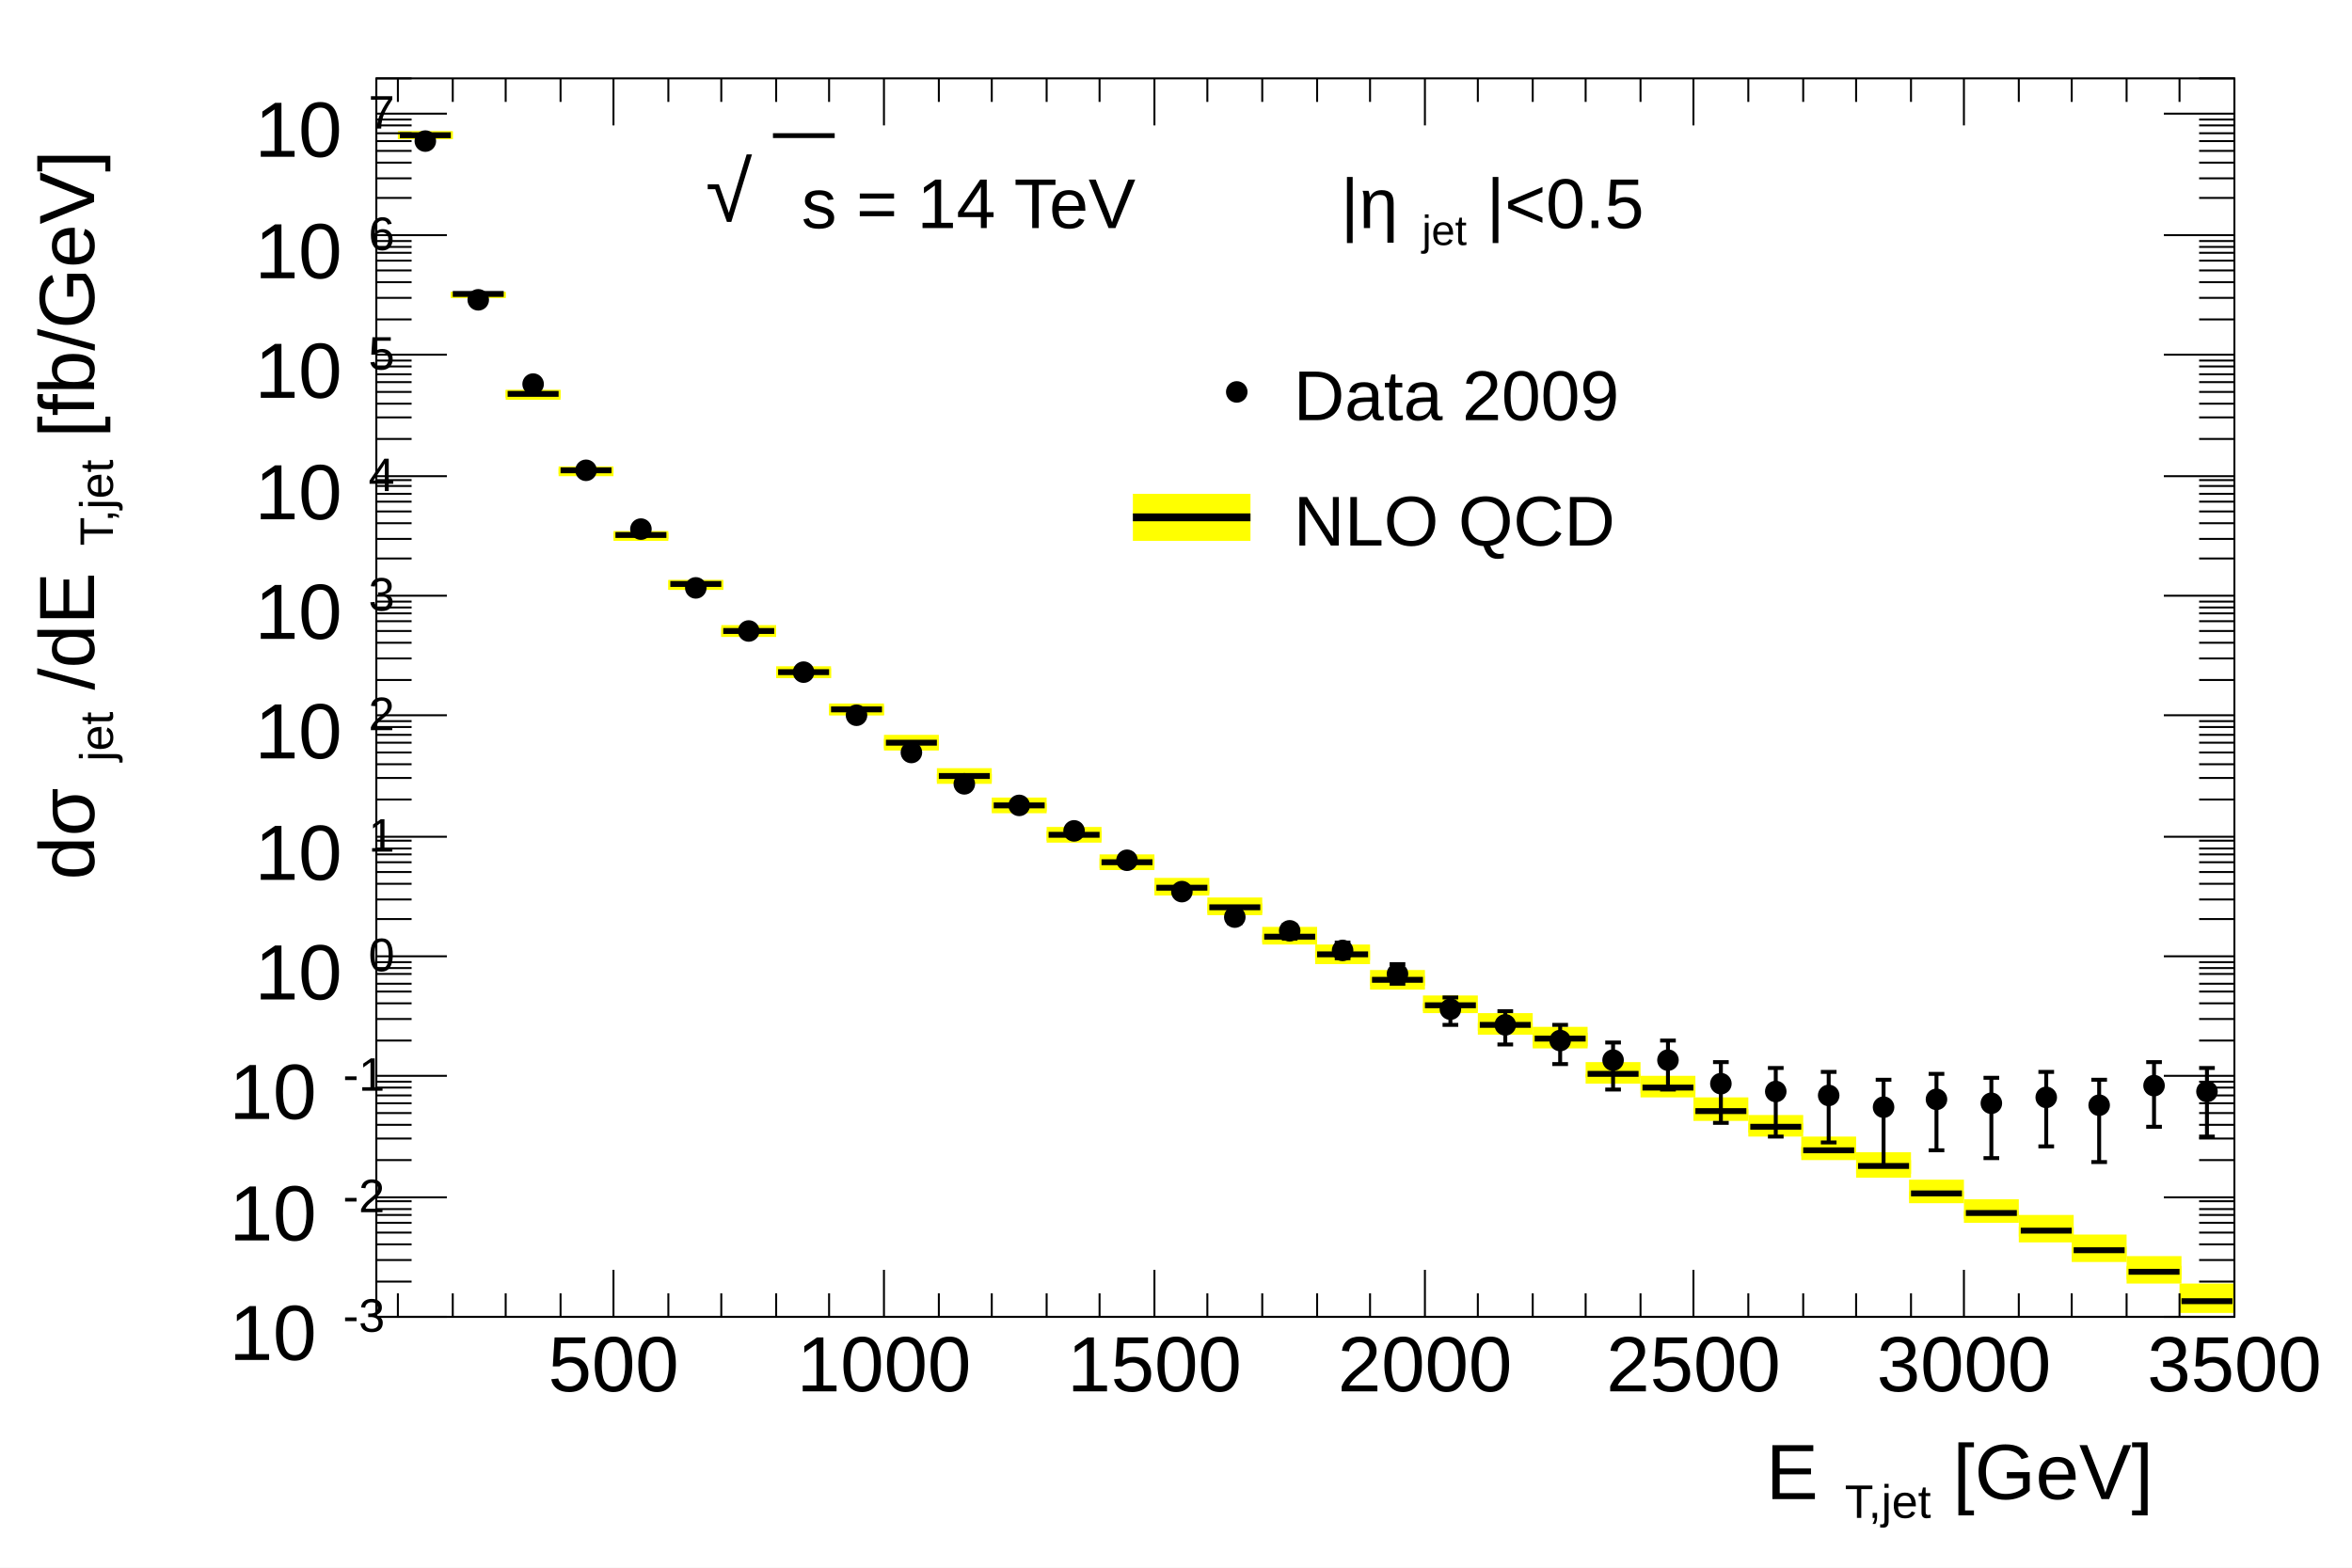
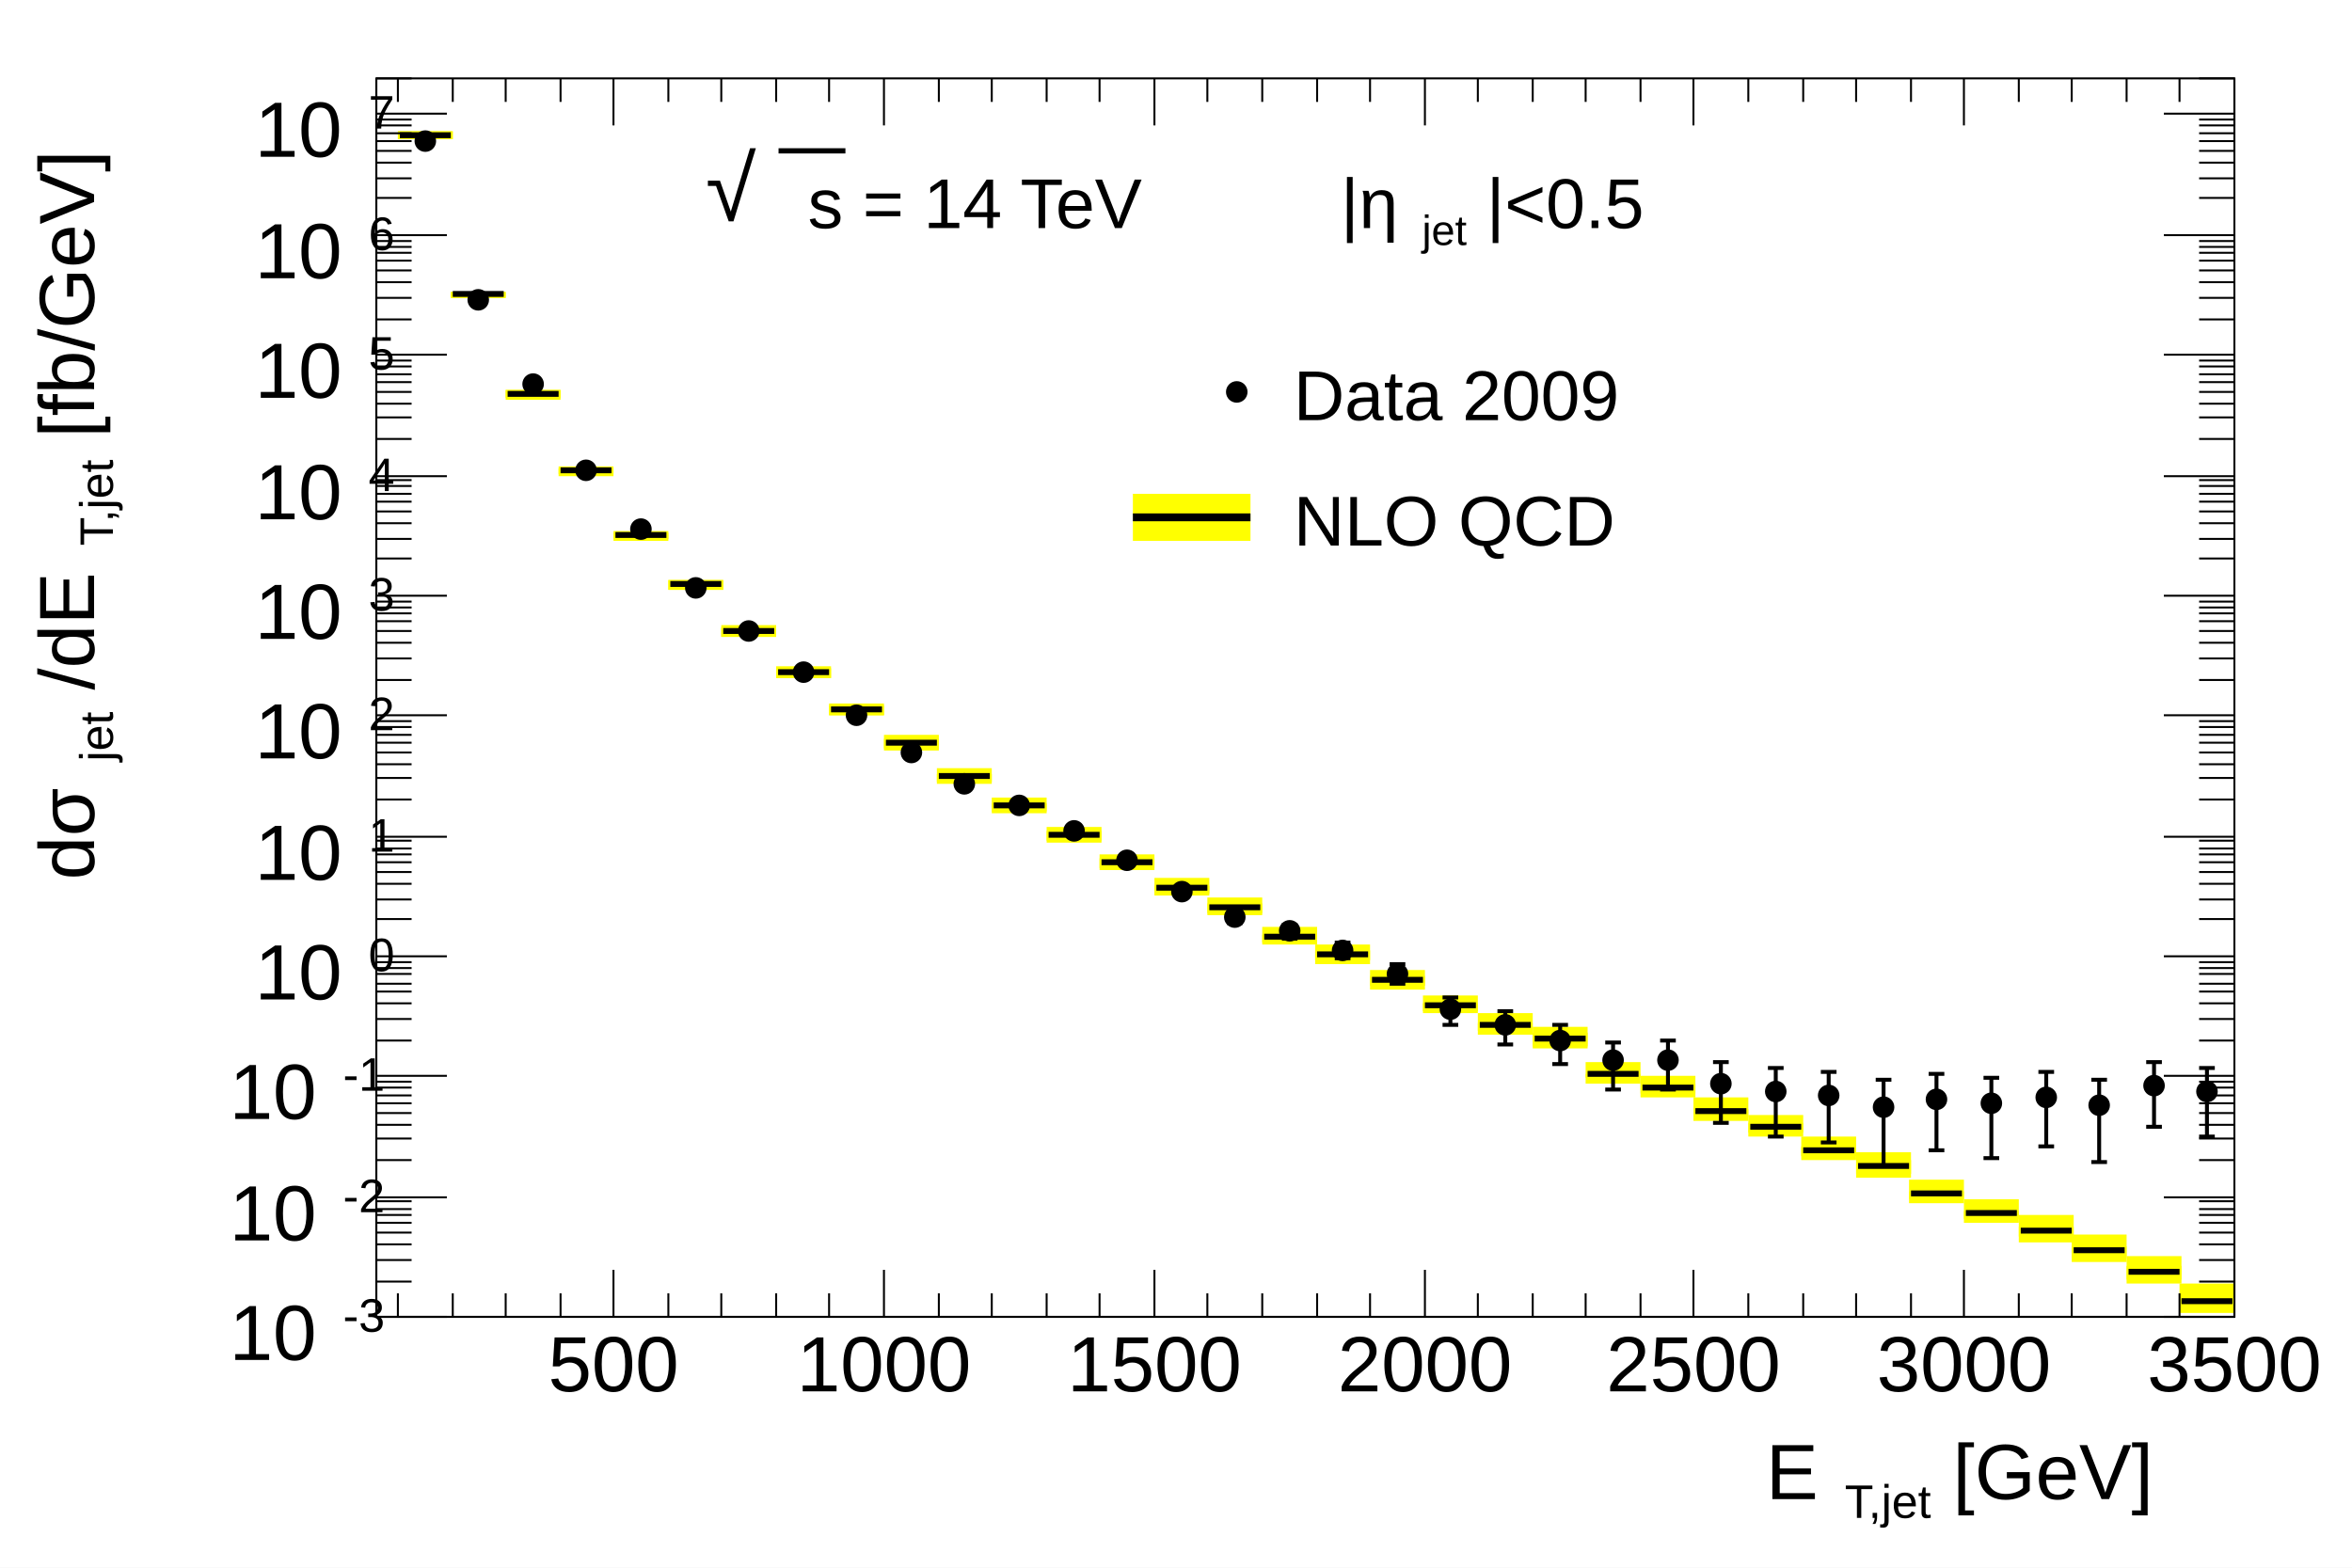
<svg xmlns="http://www.w3.org/2000/svg" viewBox="0 0 1200 800" preserveAspectRatio="none" width="1200" height="800">
  <rect x="0" y="0" width="1200" height="800" style="fill: white;" />
  <g>
    <g transform="translate(192,40)">
      <rect x="0" y="0" width="948" height="632" style="fill: white; stroke: black; stroke-width: 1;" />
      <svg x="0" y="0" overflow="hidden" width="948" height="632" viewBox="0 0 948 632">
        <g>
          <g transform="translate(25,29)">
            <rect x="-14" y="-2" width="28" height="4" style="fill: yellow;" />
          </g>
          <g transform="translate(52,110)">
            <rect x="-14" y="-1" width="28" height="3" style="fill: yellow;" />
          </g>
          <g transform="translate(80,161)">
            <rect x="-14" y="-2" width="28" height="5" style="fill: yellow;" />
          </g>
          <g transform="translate(107,200)">
            <rect x="-14" y="-2" width="28" height="5" style="fill: yellow;" />
          </g>
          <g transform="translate(135,233)">
            <rect x="-14" y="-2" width="28" height="5" style="fill: yellow;" />
          </g>
          <g transform="translate(163,258)">
            <rect x="-14" y="-2" width="28" height="5" style="fill: yellow;" />
          </g>
          <g transform="translate(190,282)">
            <rect x="-14" y="-3" width="28" height="6" style="fill: yellow;" />
          </g>
          <g transform="translate(218,303)">
            <rect x="-14" y="-3" width="28" height="6" style="fill: yellow;" />
          </g>
          <g transform="translate(245,322)">
            <rect x="-14" y="-3" width="28" height="6" style="fill: yellow;" />
          </g>
          <g transform="translate(273,339)">
            <rect x="-14" y="-4" width="28" height="8" style="fill: yellow;" />
          </g>
          <g transform="translate(300,356)">
            <rect x="-14" y="-4" width="28" height="8" style="fill: yellow;" />
          </g>
          <g transform="translate(328,371)">
            <rect x="-14" y="-4" width="28" height="8" style="fill: yellow;" />
          </g>
          <g transform="translate(356,386)">
            <rect x="-14" y="-4" width="28" height="8" style="fill: yellow;" />
          </g>
          <g transform="translate(383,400)">
            <rect x="-14" y="-4" width="28" height="8" style="fill: yellow;" />
          </g>
          <g transform="translate(411,413)">
            <rect x="-14" y="-5" width="28" height="9" style="fill: yellow;" />
          </g>
          <g transform="translate(438,423)">
            <rect x="-14" y="-5" width="28" height="9" style="fill: yellow;" />
          </g>
          <g transform="translate(466,438)">
            <rect x="-14" y="-5" width="28" height="9" style="fill: yellow;" />
          </g>
          <g transform="translate(493,447)">
            <rect x="-14" y="-5" width="28" height="10" style="fill: yellow;" />
          </g>
          <g transform="translate(521,460)">
            <rect x="-14" y="-5" width="28" height="10" style="fill: yellow;" />
          </g>
          <g transform="translate(548,473)">
            <rect x="-14" y="-5" width="28" height="9" style="fill: yellow;" />
          </g>
          <g transform="translate(576,483)">
            <rect x="-14" y="-6" width="28" height="11" style="fill: yellow;" />
          </g>
          <g transform="translate(604,490)">
            <rect x="-14" y="-6" width="28" height="11" style="fill: yellow;" />
          </g>
          <g transform="translate(631,508)">
            <rect x="-14" y="-6" width="28" height="11" style="fill: yellow;" />
          </g>
          <g transform="translate(659,515)">
            <rect x="-14" y="-6" width="28" height="11" style="fill: yellow;" />
          </g>
          <g transform="translate(686,527)">
            <rect x="-14" y="-7" width="28" height="12" style="fill: yellow;" />
          </g>
          <g transform="translate(714,535)">
            <rect x="-14" y="-6" width="28" height="11" style="fill: yellow;" />
          </g>
          <g transform="translate(741,547)">
            <rect x="-14" y="-7" width="28" height="12" style="fill: yellow;" />
          </g>
          <g transform="translate(769,555)">
            <rect x="-14" y="-7" width="28" height="13" style="fill: yellow;" />
          </g>
          <g transform="translate(796,569)">
            <rect x="-14" y="-7" width="28" height="12" style="fill: yellow;" />
          </g>
          <g transform="translate(824,579)">
            <rect x="-14" y="-7" width="28" height="12" style="fill: yellow;" />
          </g>
          <g transform="translate(852,588)">
            <rect x="-14" y="-8" width="28" height="14" style="fill: yellow;" />
          </g>
          <g transform="translate(879,598)">
            <rect x="-14" y="-8" width="28" height="14" style="fill: yellow;" />
          </g>
          <g transform="translate(907,609)">
            <rect x="-14" y="-8" width="28" height="14" style="fill: yellow;" />
          </g>
          <g transform="translate(934,624)">
            <rect x="-14" y="-9" width="28" height="15" style="fill: yellow;" />
          </g>
        </g>
        <g>
          <g transform="translate(25,29)">
            <rect x="-14" y="-2" width="28" height="4" style="fill: yellow;" />
          </g>
          <g transform="translate(52,110)">
            <rect x="-14" y="-1" width="28" height="3" style="fill: yellow;" />
          </g>
          <g transform="translate(80,161)">
            <rect x="-14" y="-2" width="28" height="4" style="fill: yellow;" />
          </g>
          <g transform="translate(107,200)">
            <rect x="-14" y="-1" width="28" height="3" style="fill: yellow;" />
          </g>
          <g transform="translate(135,233)">
            <rect x="-14" y="-1" width="28" height="3" style="fill: yellow;" />
          </g>
          <g transform="translate(163,258)">
            <rect x="-14" y="-2" width="28" height="5" style="fill: yellow;" />
          </g>
          <g transform="translate(190,282)">
            <rect x="-14" y="-2" width="28" height="5" style="fill: yellow;" />
          </g>
          <g transform="translate(218,303)">
            <rect x="-14" y="-2" width="28" height="5" style="fill: yellow;" />
          </g>
          <g transform="translate(245,322)">
            <rect x="-14" y="-2" width="28" height="5" style="fill: yellow;" />
          </g>
          <g transform="translate(273,339)">
            <rect x="-14" y="-2" width="28" height="5" style="fill: yellow;" />
          </g>
          <g transform="translate(300,356)">
            <rect x="-14" y="-1" width="28" height="4" style="fill: yellow;" />
          </g>
          <g transform="translate(328,371)">
            <rect x="-14" y="-1" width="28" height="4" style="fill: yellow;" />
          </g>
          <g transform="translate(356,386)">
            <rect x="-14" y="-2" width="28" height="5" style="fill: yellow;" />
          </g>
          <g transform="translate(383,400)">
            <rect x="-14" y="-2" width="28" height="5" style="fill: yellow;" />
          </g>
          <g transform="translate(411,413)">
            <rect x="-14" y="-1" width="28" height="4" style="fill: yellow;" />
          </g>
          <g transform="translate(438,423)">
            <rect x="-14" y="-2" width="28" height="5" style="fill: yellow;" />
          </g>
          <g transform="translate(466,438)">
            <rect x="-14" y="-1" width="28" height="4" style="fill: yellow;" />
          </g>
          <g transform="translate(493,447)">
            <rect x="-14" y="-2" width="28" height="5" style="fill: yellow;" />
          </g>
          <g transform="translate(521,460)">
            <rect x="-14" y="-2" width="28" height="5" style="fill: yellow;" />
          </g>
          <g transform="translate(548,473)">
            <rect x="-14" y="-1" width="28" height="4" style="fill: yellow;" />
          </g>
          <g transform="translate(576,483)">
            <rect x="-14" y="-1" width="28" height="4" style="fill: yellow;" />
          </g>
          <g transform="translate(604,490)">
            <rect x="-14" y="-3" width="28" height="7" style="fill: yellow;" />
          </g>
          <g transform="translate(631,508)">
            <rect x="-14" y="0" width="28" height="2" style="fill: yellow;" />
          </g>
          <g transform="translate(659,515)">
            <rect x="-14" y="-2" width="28" height="5" style="fill: yellow;" />
          </g>
          <g transform="translate(686,527)">
            <rect x="-14" y="-1" width="28" height="4" style="fill: yellow;" />
          </g>
          <g transform="translate(714,535)">
            <rect x="-14" y="-2" width="28" height="5" style="fill: yellow;" />
          </g>
          <g transform="translate(741,547)">
            <rect x="-14" y="-2" width="28" height="5" style="fill: yellow;" />
          </g>
          <g transform="translate(769,555)">
            <rect x="-14" y="-3" width="28" height="7" style="fill: yellow;" />
          </g>
          <g transform="translate(796,569)">
            <rect x="-14" y="-1" width="28" height="4" style="fill: yellow;" />
          </g>
          <g transform="translate(824,579)">
            <rect x="-14" y="-1" width="28" height="4" style="fill: yellow;" />
          </g>
          <g transform="translate(852,588)">
            <rect x="-14" y="-2" width="28" height="5" style="fill: yellow;" />
          </g>
          <g transform="translate(879,598)">
            <rect x="-14" y="-2" width="28" height="6" style="fill: yellow;" />
          </g>
          <g transform="translate(907,609)">
            <rect x="-14" y="-3" width="28" height="7" style="fill: yellow;" />
          </g>
          <g transform="translate(934,624)">
            <rect x="-14" y="-1" width="28" height="4" style="fill: yellow;" />
          </g>
        </g>
        <g>
          <g transform="translate(25,29)">
            <path style="stroke: black; stroke-width: 3; fill: none;" d="M0,0L-13,0M0,0L13,0" />
          </g>
          <g transform="translate(52,110)">
            <path style="stroke: black; stroke-width: 3; fill: none;" d="M0,0L-13,0M0,0L13,0" />
          </g>
          <g transform="translate(80,161)">
            <path style="stroke: black; stroke-width: 3; fill: none;" d="M0,0L-13,0M0,0L13,0" />
          </g>
          <g transform="translate(107,200)">
            <path style="stroke: black; stroke-width: 3; fill: none;" d="M0,0L-13,0M0,0L13,0" />
          </g>
          <g transform="translate(135,233)">
            <path style="stroke: black; stroke-width: 3; fill: none;" d="M0,0L-13,0M0,0L13,0" />
          </g>
          <g transform="translate(163,258)">
            <path style="stroke: black; stroke-width: 3; fill: none;" d="M0,0L-13,0M0,0L13,0" />
          </g>
          <g transform="translate(190,282)">
            <path style="stroke: black; stroke-width: 3; fill: none;" d="M0,0L-13,0M0,0L13,0" />
          </g>
          <g transform="translate(218,303)">
            <path style="stroke: black; stroke-width: 3; fill: none;" d="M0,0L-13,0M0,0L13,0" />
          </g>
          <g transform="translate(245,322)">
            <path style="stroke: black; stroke-width: 3; fill: none;" d="M0,0L-13,0M0,0L13,0" />
          </g>
          <g transform="translate(273,339)">
            <path style="stroke: black; stroke-width: 3; fill: none;" d="M0,0L-13,0M0,0L13,0" />
          </g>
          <g transform="translate(300,356)">
            <path style="stroke: black; stroke-width: 3; fill: none;" d="M0,0L-13,0M0,0L13,0" />
          </g>
          <g transform="translate(328,371)">
            <path style="stroke: black; stroke-width: 3; fill: none;" d="M0,0L-13,0M0,0L13,0" />
          </g>
          <g transform="translate(356,386)">
            <path style="stroke: black; stroke-width: 3; fill: none;" d="M0,0L-13,0M0,0L13,0" />
          </g>
          <g transform="translate(383,400)">
            <path style="stroke: black; stroke-width: 3; fill: none;" d="M0,0L-13,0M0,0L13,0" />
          </g>
          <g transform="translate(411,413)">
            <path style="stroke: black; stroke-width: 3; fill: none;" d="M0,0L-13,0M0,0L13,0" />
          </g>
          <g transform="translate(438,423)">
            <path style="stroke: black; stroke-width: 3; fill: none;" d="M0,0L-13,0M0,0L13,0" />
          </g>
          <g transform="translate(466,438)">
            <path style="stroke: black; stroke-width: 3; fill: none;" d="M0,0L-13,0M0,0L13,0" />
          </g>
          <g transform="translate(493,447)">
            <path style="stroke: black; stroke-width: 3; fill: none;" d="M0,0L-13,0M0,0L13,0" />
          </g>
          <g transform="translate(521,460)">
            <path style="stroke: black; stroke-width: 3; fill: none;" d="M0,0L-13,0M0,0L13,0" />
          </g>
          <g transform="translate(548,473)">
            <path style="stroke: black; stroke-width: 3; fill: none;" d="M0,0L-13,0M0,0L13,0" />
          </g>
          <g transform="translate(576,483)">
            <path style="stroke: black; stroke-width: 3; fill: none;" d="M0,0L-13,0M0,0L13,0" />
          </g>
          <g transform="translate(604,490)">
            <path style="stroke: black; stroke-width: 3; fill: none;" d="M0,0L-13,0M0,0L13,0" />
          </g>
          <g transform="translate(631,508)">
            <path style="stroke: black; stroke-width: 3; fill: none;" d="M0,0L-13,0M0,0L13,0" />
          </g>
          <g transform="translate(659,515)">
            <path style="stroke: black; stroke-width: 3; fill: none;" d="M0,0L-13,0M0,0L13,0" />
          </g>
          <g transform="translate(686,527)">
            <path style="stroke: black; stroke-width: 3; fill: none;" d="M0,0L-13,0M0,0L13,0" />
          </g>
          <g transform="translate(714,535)">
            <path style="stroke: black; stroke-width: 3; fill: none;" d="M0,0L-13,0M0,0L13,0" />
          </g>
          <g transform="translate(741,547)">
            <path style="stroke: black; stroke-width: 3; fill: none;" d="M0,0L-13,0M0,0L13,0" />
          </g>
          <g transform="translate(769,555)">
            <path style="stroke: black; stroke-width: 3; fill: none;" d="M0,0L-13,0M0,0L13,0" />
          </g>
          <g transform="translate(796,569)">
            <path style="stroke: black; stroke-width: 3; fill: none;" d="M0,0L-13,0M0,0L13,0" />
          </g>
          <g transform="translate(824,579)">
            <path style="stroke: black; stroke-width: 3; fill: none;" d="M0,0L-13,0M0,0L13,0" />
          </g>
          <g transform="translate(852,588)">
            <path style="stroke: black; stroke-width: 3; fill: none;" d="M0,0L-13,0M0,0L13,0" />
          </g>
          <g transform="translate(879,598)">
            <path style="stroke: black; stroke-width: 3; fill: none;" d="M0,0L-13,0M0,0L13,0" />
          </g>
          <g transform="translate(907,609)">
            <path style="stroke: black; stroke-width: 3; fill: none;" d="M0,0L-13,0M0,0L13,0" />
          </g>
          <g transform="translate(934,624)">
            <path style="stroke: black; stroke-width: 3; fill: none;" d="M0,0L-13,0M0,0L13,0" />
          </g>
        </g>
        <g>
          <g transform="translate(25,32)">
            <path style="stroke: black; stroke-width: 2; fill: none;" d="M0,0L0,0m4,0h-8M0,0L0,0m4,0h-8" />
          </g>
          <g transform="translate(52,113)">
            <path style="stroke: black; stroke-width: 2; fill: none;" d="M0,0L0,0m4,0h-8M0,0L0,0m4,0h-8" />
          </g>
          <g transform="translate(80,156)">
            <path style="stroke: black; stroke-width: 2; fill: none;" d="M0,0L0,0m4,0h-8M0,0L0,0m4,0h-8" />
          </g>
          <g transform="translate(107,200)">
            <path style="stroke: black; stroke-width: 2; fill: none;" d="M0,0L0,0m4,0h-8M0,0L0,0m4,0h-8" />
          </g>
          <g transform="translate(135,230)">
            <path style="stroke: black; stroke-width: 2; fill: none;" d="M0,0L0,0m4,0h-8M0,0L0,0m4,0h-8" />
          </g>
          <g transform="translate(163,260)">
            <path style="stroke: black; stroke-width: 2; fill: none;" d="M0,0L0,0m4,0h-8M0,0L0,0m4,0h-8" />
          </g>
          <g transform="translate(190,282)">
            <path style="stroke: black; stroke-width: 2; fill: none;" d="M0,0L0,0m4,0h-8M0,0L0,0m4,0h-8" />
          </g>
          <g transform="translate(218,303)">
            <path style="stroke: black; stroke-width: 2; fill: none;" d="M0,0L0,0m4,0h-8M0,0L0,0m4,0h-8" />
          </g>
          <g transform="translate(245,325)">
            <path style="stroke: black; stroke-width: 2; fill: none;" d="M0,0L0,0m4,0h-8M0,0L0,0m4,0h-8" />
          </g>
          <g transform="translate(273,344)">
            <path style="stroke: black; stroke-width: 2; fill: none;" d="M0,0L0,1m4,0h-8M0,0L0,-1m4,0h-8" />
          </g>
          <g transform="translate(300,360)">
            <path style="stroke: black; stroke-width: 2; fill: none;" d="M0,0L0,1m4,0h-8M0,0L0,-1m4,0h-8" />
          </g>
          <g transform="translate(328,371)">
            <path style="stroke: black; stroke-width: 2; fill: none;" d="M0,0L0,1m4,0h-8M0,0L0,-1m4,0h-8" />
          </g>
          <g transform="translate(356,384)">
            <path style="stroke: black; stroke-width: 2; fill: none;" d="M0,0L0,1m4,0h-8M0,0L0,-1m4,0h-8" />
          </g>
          <g transform="translate(383,399)">
            <path style="stroke: black; stroke-width: 2; fill: none;" d="M0,0L0,2m4,0h-8M0,0L0,-2m4,0h-8" />
          </g>
          <g transform="translate(411,415)">
            <path style="stroke: black; stroke-width: 2; fill: none;" d="M0,0L0,2m4,0h-8M0,0L0,-2m4,0h-8" />
          </g>
          <g transform="translate(438,428)">
            <path style="stroke: black; stroke-width: 2; fill: none;" d="M0,0L0,3m4,0h-8M0,0L0,-3m4,0h-8" />
          </g>
          <g transform="translate(466,435)">
            <path style="stroke: black; stroke-width: 2; fill: none;" d="M0,0L0,4m4,0h-8M0,0L0,-3m4,0h-8" />
          </g>
          <g transform="translate(493,445)">
            <path style="stroke: black; stroke-width: 2; fill: none;" d="M0,0L0,4m4,0h-8M0,0L0,-4m4,0h-8" />
          </g>
          <g transform="translate(521,457)">
            <path style="stroke: black; stroke-width: 2; fill: none;" d="M0,0L0,5m4,0h-8M0,0L0,-5m4,0h-8" />
          </g>
          <g transform="translate(548,475)">
            <path style="stroke: black; stroke-width: 2; fill: none;" d="M0,0L0,8m4,0h-8M0,0L0,-6m4,0h-8" />
          </g>
          <g transform="translate(576,483)">
            <path style="stroke: black; stroke-width: 2; fill: none;" d="M0,0L0,10m4,0h-8M0,0L0,-7m4,0h-8" />
          </g>
          <g transform="translate(604,491)">
            <path style="stroke: black; stroke-width: 2; fill: none;" d="M0,0L0,12m4,0h-8M0,0L0,-8m4,0h-8" />
          </g>
          <g transform="translate(631,501)">
            <path style="stroke: black; stroke-width: 2; fill: none;" d="M0,0L0,15m4,0h-8M0,0L0,-9m4,0h-8" />
          </g>
          <g transform="translate(659,501)">
            <path style="stroke: black; stroke-width: 2; fill: none;" d="M0,0L0,15m4,0h-8M0,0L0,-10m4,0h-8" />
          </g>
          <g transform="translate(686,513)">
            <path style="stroke: black; stroke-width: 2; fill: none;" d="M0,0L0,20m4,0h-8M0,0L0,-11m4,0h-8" />
          </g>
          <g transform="translate(714,517)">
            <path style="stroke: black; stroke-width: 2; fill: none;" d="M0,0L0,23m4,0h-8M0,0L0,-12m4,0h-8" />
          </g>
          <g transform="translate(741,519)">
            <path style="stroke: black; stroke-width: 2; fill: none;" d="M0,0L0,24m4,0h-8M0,0L0,-12m4,0h-8" />
          </g>
          <g transform="translate(769,525)">
            <path style="stroke: black; stroke-width: 2; fill: none;" d="M0,0L0,30m4,0h-8M0,0L0,-14m4,0h-8" />
          </g>
          <g transform="translate(796,521)">
            <path style="stroke: black; stroke-width: 2; fill: none;" d="M0,0L0,26m4,0h-8M0,0L0,-13m4,0h-8" />
          </g>
          <g transform="translate(824,523)">
            <path style="stroke: black; stroke-width: 2; fill: none;" d="M0,0L0,28m4,0h-8M0,0L0,-13m4,0h-8" />
          </g>
          <g transform="translate(852,520)">
            <path style="stroke: black; stroke-width: 2; fill: none;" d="M0,0L0,25m4,0h-8M0,0L0,-13m4,0h-8" />
          </g>
          <g transform="translate(879,524)">
            <path style="stroke: black; stroke-width: 2; fill: none;" d="M0,0L0,29m4,0h-8M0,0L0,-13m4,0h-8" />
          </g>
          <g transform="translate(907,514)">
            <path style="stroke: black; stroke-width: 2; fill: none;" d="M0,0L0,21m4,0h-8M0,0L0,-12m4,0h-8" />
          </g>
          <g transform="translate(934,517)">
            <path style="stroke: black; stroke-width: 2; fill: none;" d="M0,0L0,23m4,0h-8M0,0L0,-12m4,0h-8" />
          </g>
          <path d="M20,32a5,5,0,1,0,10,0a5,5,0,1,0,-10,0zM47,113a5,5,0,1,0,10,0a5,5,0,1,0,-10,0zM75,156a5,5,0,1,0,10,0a5,5,0,1,0,-10,0zM102,200a5,5,0,1,0,10,0a5,5,0,1,0,-10,0zM130,230a5,5,0,1,0,10,0a5,5,0,1,0,-10,0zM158,260a5,5,0,1,0,10,0a5,5,0,1,0,-10,0zM185,282a5,5,0,1,0,10,0a5,5,0,1,0,-10,0zM213,303a5,5,0,1,0,10,0a5,5,0,1,0,-10,0zM240,325a5,5,0,1,0,10,0a5,5,0,1,0,-10,0zM268,344a5,5,0,1,0,10,0a5,5,0,1,0,-10,0zM295,360a5,5,0,1,0,10,0a5,5,0,1,0,-10,0zM323,371a5,5,0,1,0,10,0a5,5,0,1,0,-10,0zM351,384a5,5,0,1,0,10,0a5,5,0,1,0,-10,0zM378,399a5,5,0,1,0,10,0a5,5,0,1,0,-10,0zM406,415a5,5,0,1,0,10,0a5,5,0,1,0,-10,0zM433,428a5,5,0,1,0,10,0a5,5,0,1,0,-10,0zM461,435a5,5,0,1,0,10,0a5,5,0,1,0,-10,0zM488,445a5,5,0,1,0,10,0a5,5,0,1,0,-10,0zM516,457a5,5,0,1,0,10,0a5,5,0,1,0,-10,0zM543,475a5,5,0,1,0,10,0a5,5,0,1,0,-10,0zM571,483a5,5,0,1,0,10,0a5,5,0,1,0,-10,0zM599,491a5,5,0,1,0,10,0a5,5,0,1,0,-10,0zM626,501a5,5,0,1,0,10,0a5,5,0,1,0,-10,0zM654,501a5,5,0,1,0,10,0a5,5,0,1,0,-10,0zM681,513a5,5,0,1,0,10,0a5,5,0,1,0,-10,0zM709,517a5,5,0,1,0,10,0a5,5,0,1,0,-10,0zM736,519a5,5,0,1,0,10,0a5,5,0,1,0,-10,0zM764,525a5,5,0,1,0,10,0a5,5,0,1,0,-10,0zM791,521a5,5,0,1,0,10,0a5,5,0,1,0,-10,0zM819,523a5,5,0,1,0,10,0a5,5,0,1,0,-10,0zM847,520a5,5,0,1,0,10,0a5,5,0,1,0,-10,0zM874,524a5,5,0,1,0,10,0a5,5,0,1,0,-10,0zM902,514a5,5,0,1,0,10,0a5,5,0,1,0,-10,0zM929,517a5,5,0,1,0,10,0a5,5,0,1,0,-10,0z" style="stroke: black; fill: black;" />
        </g>
      </svg>
      <g>
        <g transform="translate(0,632)">
          <line x1="0" y1="0" x2="948" y2="0" style="stroke: black; stroke-width: 1;" />
          <path d="M11,-12v12m28,-12v12m27,-12v12m28,-12v12m27,-24v24m28,-12v12m27,-12v12m28,-12v12m27,-12v12m28,-24v24m28,-12v12m27,-12v12m28,-12v12m27,-12v12m28,-24v24m27,-12v12m28,-12v12m28,-12v12m27,-12v12m28,-24v24m27,-12v12m28,-12v12m27,-12v12m28,-12v12m27,-24v24m28,-12v12m28,-12v12m27,-12v12m28,-12v12m27,-24v24m28,-12v12m27,-12v12m28,-12v12m27,-12v12m28,-24v24" style="stroke: black; stroke-width: 1;" />
          <path d="M11,-620v-12m28,12v-12m27,12v-12m28,12v-12m27,24v-24m28,12v-12m27,12v-12m28,12v-12m27,12v-12m28,24v-24m28,12v-12m27,12v-12m28,12v-12m27,12v-12m28,24v-24m27,12v-12m28,12v-12m28,12v-12m27,12v-12m28,24v-24m27,12v-12m28,12v-12m27,12v-12m28,12v-12m27,24v-24m28,12v-12m28,12v-12m27,12v-12m28,12v-12m27,24v-24m28,12v-12m27,12v-12m28,12v-12m27,12v-12m28,24v-24" style="stroke: black; stroke-width: 1;" />
          <g font-family="Arial" font-size="40" space="preserve">
            <text fill="black" text-anchor="middle" dy=".8em" transform="translate(121,6)">
       500
      </text>
            <text fill="black" text-anchor="middle" dy=".8em" transform="translate(259,6)">
       1000
      </text>
            <text fill="black" text-anchor="middle" dy=".8em" transform="translate(397,6)">
       1500
      </text>
            <text fill="black" text-anchor="middle" dy=".8em" transform="translate(535,6)">
       2000
      </text>
            <text fill="black" text-anchor="middle" dy=".8em" transform="translate(672,6)">
       2500
      </text>
            <text fill="black" text-anchor="middle" dy=".8em" transform="translate(810,6)">
       3000
      </text>
            <text fill="black" text-anchor="middle" dy=".8em" transform="translate(948,6)">
       3500
      </text>
          </g>
          <g font-family="Arial" font-size="40" space="preserve" transform="translate(948,90)">
            <text fill="black" text-anchor="start" transform="translate(-239,7)">
              <tspan dy="-.1em">
        E
       </tspan>
              <tspan font-size="60%" dx=".1em" dy=".4em">
        T,jet
       </tspan>
              <tspan dy="-.24em">
        [GeV]
       </tspan>
            </text>
          </g>
        </g>
        <g>
          <line x1="0" y1="0" x2="0" y2="632" style="stroke: black; stroke-width: 1;" />
          <path d="M36,632h-36m18,-18h-18m18,-11h-18m18,-8h-18m18,-6h-18m18,-5h-18m18,-4h-18m18,-3h-18m18,-4h-18m36,-2h-36m18,-19h-18m18,-11h-18m18,-7h-18m18,-6h-18m18,-5h-18m18,-4h-18m18,-4h-18m18,-3h-18m36,-3h-36m18,-18h-18m18,-11h-18m18,-8h-18m18,-6h-18m18,-4h-18m18,-5h-18m18,-3h-18m18,-3h-18m36,-3h-36m18,-19h-18m18,-10h-18m18,-8h-18m18,-6h-18m18,-5h-18m18,-4h-18m18,-3h-18m18,-4h-18m36,-2h-36m18,-19h-18m18,-11h-18m18,-7h-18m18,-6h-18m18,-5h-18m18,-4h-18m18,-4h-18m18,-3h-18m36,-3h-36m18,-18h-18m18,-11h-18m18,-8h-18m18,-6h-18m18,-5h-18m18,-4h-18m18,-3h-18m18,-3h-18m36,-3h-36m18,-19h-18m18,-10h-18m18,-8h-18m18,-6h-18m18,-5h-18m18,-4h-18m18,-4h-18m18,-3h-18m36,-2h-36m18,-19h-18m18,-11h-18m18,-7h-18m18,-6h-18m18,-5h-18m18,-4h-18m18,-4h-18m18,-3h-18m36,-3h-36m18,-18h-18m18,-11h-18m18,-8h-18m18,-6h-18m18,-5h-18m18,-4h-18m18,-3h-18m18,-3h-18m36,-3h-36m18,-19h-18m18,-10h-18m18,-8h-18m18,-6h-18m18,-5h-18m18,-4h-18m18,-4h-18m18,-3h-18m36,-3h-36m18,-18h-18" style="stroke: black; stroke-width: 1;" />
          <path d="M912,632h36m-18,-18h18m-18,-11h18m-18,-8h18m-18,-6h18m-18,-5h18m-18,-4h18m-18,-3h18m-18,-4h18m-36,-2h36m-18,-19h18m-18,-11h18m-18,-7h18m-18,-6h18m-18,-5h18m-18,-4h18m-18,-4h18m-18,-3h18m-36,-3h36m-18,-18h18m-18,-11h18m-18,-8h18m-18,-6h18m-18,-4h18m-18,-5h18m-18,-3h18m-18,-3h18m-36,-3h36m-18,-19h18m-18,-10h18m-18,-8h18m-18,-6h18m-18,-5h18m-18,-4h18m-18,-3h18m-18,-4h18m-36,-2h36m-18,-19h18m-18,-11h18m-18,-7h18m-18,-6h18m-18,-5h18m-18,-4h18m-18,-4h18m-18,-3h18m-36,-3h36m-18,-18h18m-18,-11h18m-18,-8h18m-18,-6h18m-18,-5h18m-18,-4h18m-18,-3h18m-18,-3h18m-36,-3h36m-18,-19h18m-18,-10h18m-18,-8h18m-18,-6h18m-18,-5h18m-18,-4h18m-18,-4h18m-18,-3h18m-36,-2h36m-18,-19h18m-18,-11h18m-18,-7h18m-18,-6h18m-18,-5h18m-18,-4h18m-18,-4h18m-18,-3h18m-36,-3h36m-18,-18h18m-18,-11h18m-18,-8h18m-18,-6h18m-18,-5h18m-18,-4h18m-18,-3h18m-18,-3h18m-36,-3h36m-18,-19h18m-18,-10h18m-18,-8h18m-18,-6h18m-18,-5h18m-18,-4h18m-18,-4h18m-18,-3h18m-36,-3h36m-18,-18h18" style="stroke: black; stroke-width: 1;" />
          <g font-family="Arial" font-size="40" space="preserve">
            <text fill="black" text-anchor="start" transform="translate(-75,658)">
              <tspan dy="-.1em">
        10
       </tspan>
              <tspan font-size="60%" dx=".1em" dy="-.6em">
        -3
       </tspan>
            </text>
            <text fill="black" text-anchor="start" transform="translate(-75,597)">
              <tspan dy="-.1em">
        10
       </tspan>
              <tspan font-size="60%" dx=".1em" dy="-.6em">
        -2
       </tspan>
            </text>
            <text fill="black" text-anchor="start" transform="translate(-75,535)">
              <tspan dy="-.1em">
        10
       </tspan>
              <tspan font-size="60%" dx=".1em" dy="-.6em">
        -1
       </tspan>
            </text>
            <text fill="black" text-anchor="start" transform="translate(-62,474)">
              <tspan dy="-.1em">
        10
       </tspan>
              <tspan font-size="60%" dx=".1em" dy="-.6em">
        0
       </tspan>
            </text>
            <text fill="black" text-anchor="start" transform="translate(-62,413)">
              <tspan dy="-.1em">
        10
       </tspan>
              <tspan font-size="60%" dx=".1em" dy="-.6em">
        1
       </tspan>
            </text>
            <text fill="black" text-anchor="start" transform="translate(-62,351)">
              <tspan dy="-.1em">
        10
       </tspan>
              <tspan font-size="60%" dx=".1em" dy="-.6em">
        2
       </tspan>
            </text>
            <text fill="black" text-anchor="start" transform="translate(-62,290)">
              <tspan dy="-.1em">
        10
       </tspan>
              <tspan font-size="60%" dx=".1em" dy="-.6em">
        3
       </tspan>
            </text>
            <text fill="black" text-anchor="start" transform="translate(-62,229)">
              <tspan dy="-.1em">
        10
       </tspan>
              <tspan font-size="60%" dx=".1em" dy="-.6em">
        4
       </tspan>
            </text>
            <text fill="black" text-anchor="start" transform="translate(-62,167)">
              <tspan dy="-.1em">
        10
       </tspan>
              <tspan font-size="60%" dx=".1em" dy="-.6em">
        5
       </tspan>
            </text>
            <text fill="black" text-anchor="start" transform="translate(-62,106)">
              <tspan dy="-.1em">
        10
       </tspan>
              <tspan font-size="60%" dx=".1em" dy="-.6em">
        6
       </tspan>
            </text>
            <text fill="black" text-anchor="start" transform="translate(-62,44)">
              <tspan dy="-.1em">
        10
       </tspan>
              <tspan font-size="60%" dx=".1em" dy="-.6em">
        7
       </tspan>
            </text>
          </g>
          <g font-family="Arial" font-size="40" space="preserve" transform="translate(-134,0)">
            <text fill="black" text-anchor="start" transform=" rotate(270) translate(-409,-6)">
              <tspan dy="-.1em">
        dσ
       </tspan>
              <tspan font-size="60%" dx=".1em" dy=".4em">
        jet
       </tspan>
              <tspan dy="-.24em">
        /dE
       </tspan>
              <tspan font-size="60%" dx=".1em" dy=".4em">
        T,jet
       </tspan>
              <tspan dy="-.24em">
        [fb/GeV]
       </tspan>
            </text>
          </g>
        </g>
      </g>
    </g>
    <g font-family="Arial" font-size="36" space="preserve">
      <text fill="black" text-anchor="start" transform="translate(360,120)">
        <tspan dy="-.1em">
-           <tspan style="font-size: 120%;" dy="-.08em">
+           <tspan style="font-size: 130%;" dy="-.08em">
            <tspan>
       √
      </tspan>
-             <tspan dy="-.25em">
+             <tspan>
       ‾‾
      </tspan>
-             <tspan dy=".33em" dx="-.87em">
+             <tspan dy=".08em" dx="-.87em">
      </tspan>
          </tspan>
          <tspan>
      s
     </tspan>
        </tspan>
        <tspan>
     = 14 TeV
    </tspan>
      </text>
    </g>
    <g font-family="Arial" font-size="36" space="preserve">
      <text fill="black" text-anchor="start" transform="translate(684,120)">
        <tspan dy="-.1em">
     |η
    </tspan>
        <tspan font-size="60%" dx=".1em" dy=".4em">
     jet
    </tspan>
        <tspan dy="-.24em">
     |&lt;0.5
    </tspan>
      </text>
    </g>
    <g>
      <path d="M626,200a5,5,0,1,0,10,0a5,5,0,1,0,-10,0z" style="stroke: black; fill: black;" />
    </g>
    <g font-family="Arial" font-size="36" space="preserve">
      <text fill="black" text-anchor="start" dy=".4em" transform="translate(660,200)">
    Data 2009
   </text>
    </g>
    <g font-family="Arial" font-size="36" space="preserve">
      <text fill="black" text-anchor="start" dy=".4em" transform="translate(660,264)">
    NLO QCD
   </text>
    </g>
    <g transform="translate(578,252)">
      <path d="M0,0h60v24h-60z" style="fill: yellow;" />
    </g>
    <g>
      <line x1="578" y1="264" x2="638" y2="264" style="stroke: black; stroke-width: 4;" />
    </g>
  </g>
</svg>
